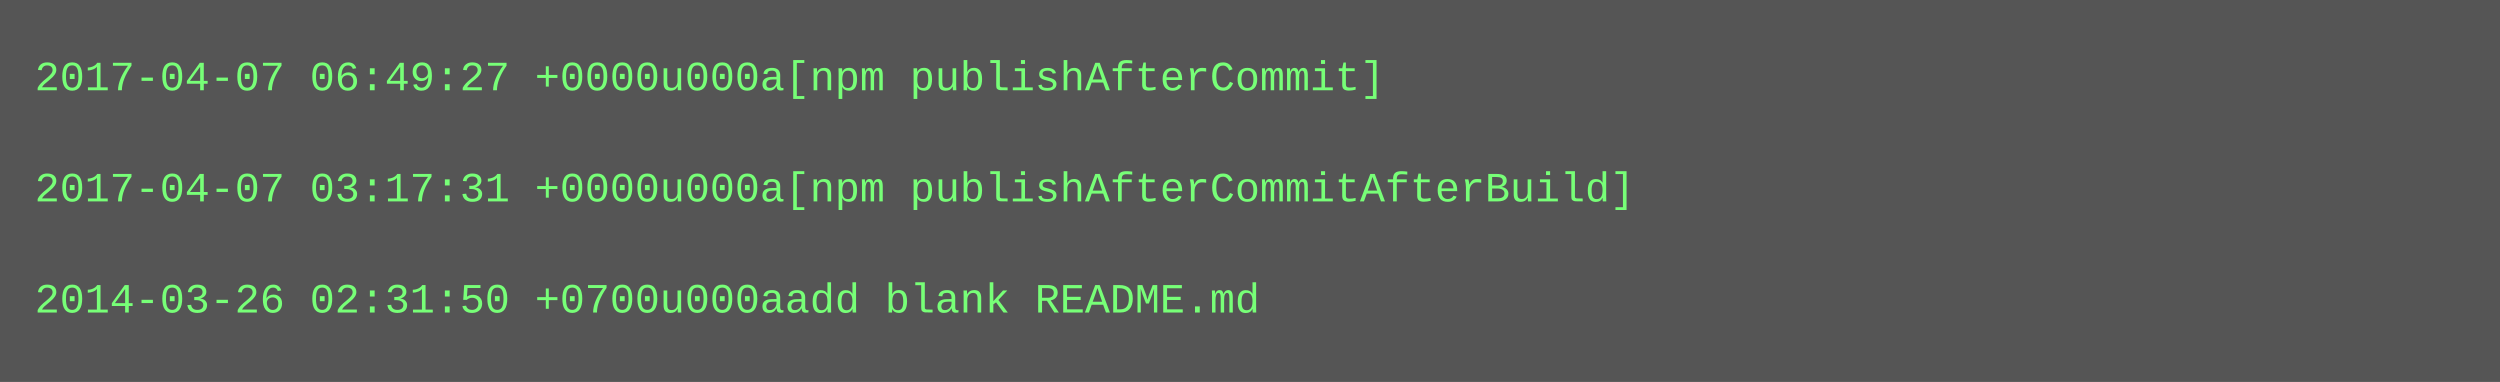
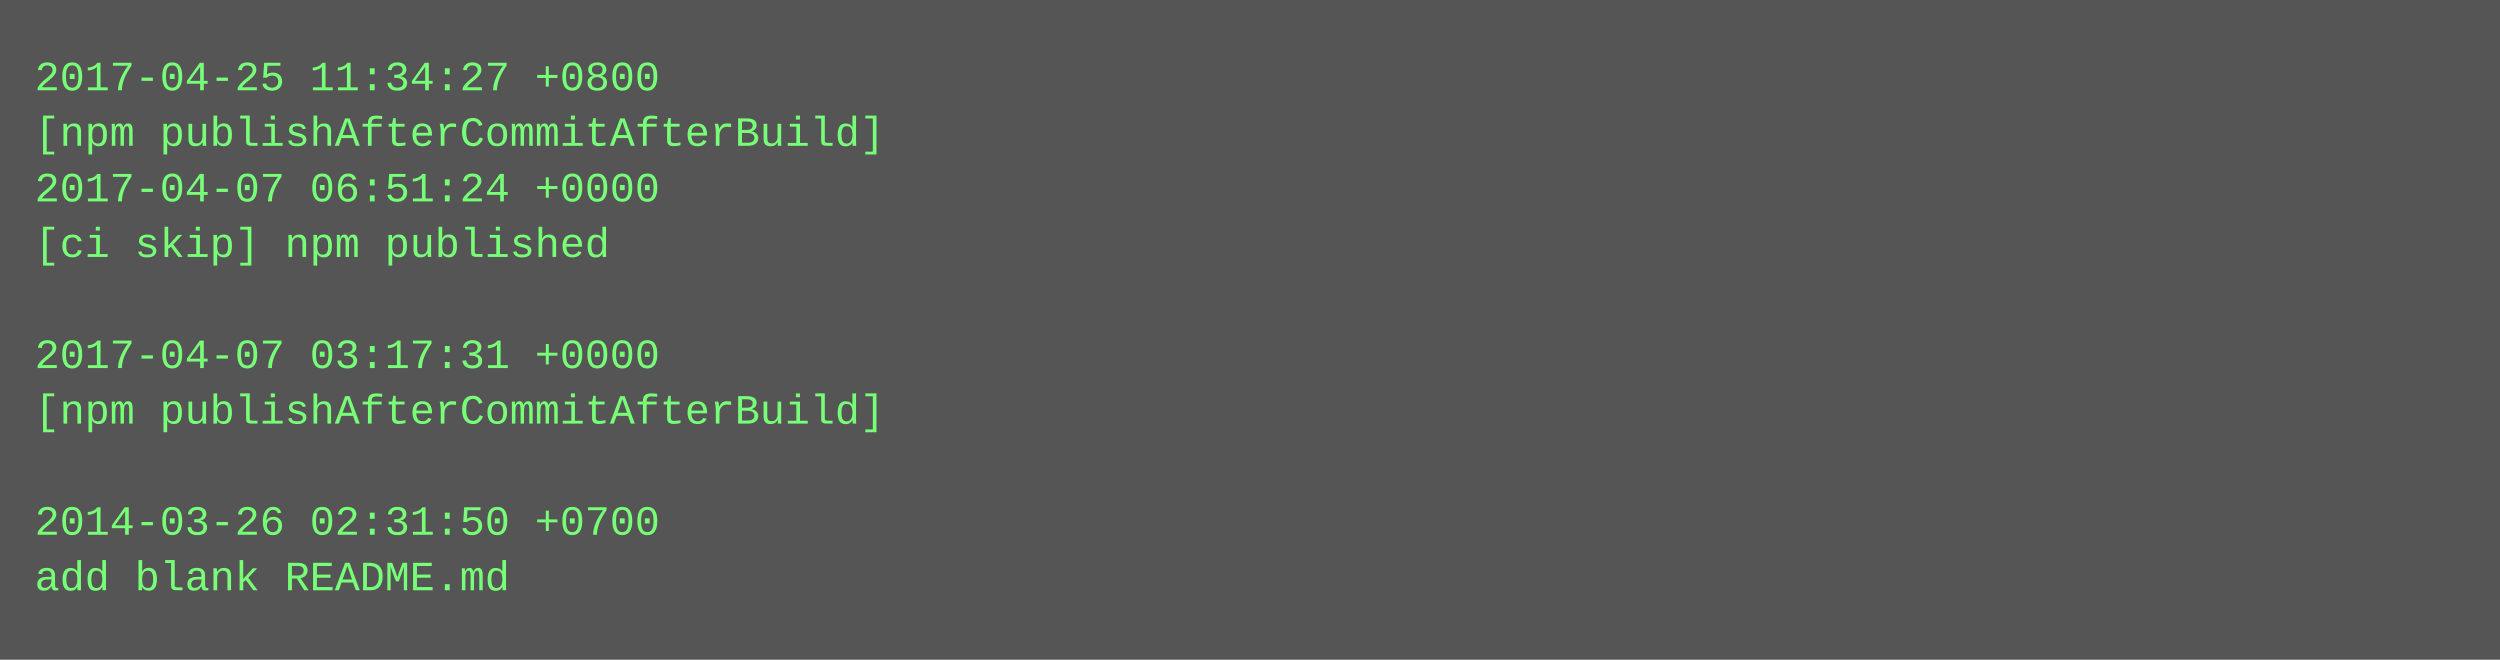
- <svg xmlns="http://www.w3.org/2000/svg" height="110" width="720">
-   <rect height="110" fill="#555" width="720" />
+ <svg xmlns="http://www.w3.org/2000/svg" height="190" width="720">
+   <rect height="190" fill="#555" width="720" />
  <text fill="#7f7" font-family="Courier New" font-size="12" xml:space="preserve">
-     <tspan x="10" y="26">2017-04-07 06:49:27 +0000u000a[npm publishAfterCommit]</tspan>
-     <tspan x="10" y="42" />
-     <tspan x="10" y="58">2017-04-07 03:17:31 +0000u000a[npm publishAfterCommitAfterBuild]</tspan>
-     <tspan x="10" y="74" />
-     <tspan x="10" y="90">2014-03-26 02:31:50 +0700u000aadd blank README.md</tspan>
+     <tspan x="10" y="26">2017-04-25 11:34:27 +0800</tspan>
+     <tspan x="10" y="42">[npm publishAfterCommitAfterBuild]</tspan>
+     <tspan x="10" y="58">2017-04-07 06:51:24 +0000</tspan>
+     <tspan x="10" y="74">[ci skip] npm published</tspan>
+     <tspan x="10" y="90" />
+     <tspan x="10" y="106">2017-04-07 03:17:31 +0000</tspan>
+     <tspan x="10" y="122">[npm publishAfterCommitAfterBuild]</tspan>
+     <tspan x="10" y="138" />
+     <tspan x="10" y="154">2014-03-26 02:31:50 +0700</tspan>
+     <tspan x="10" y="170">add blank README.md</tspan>
  </text>
</svg>
